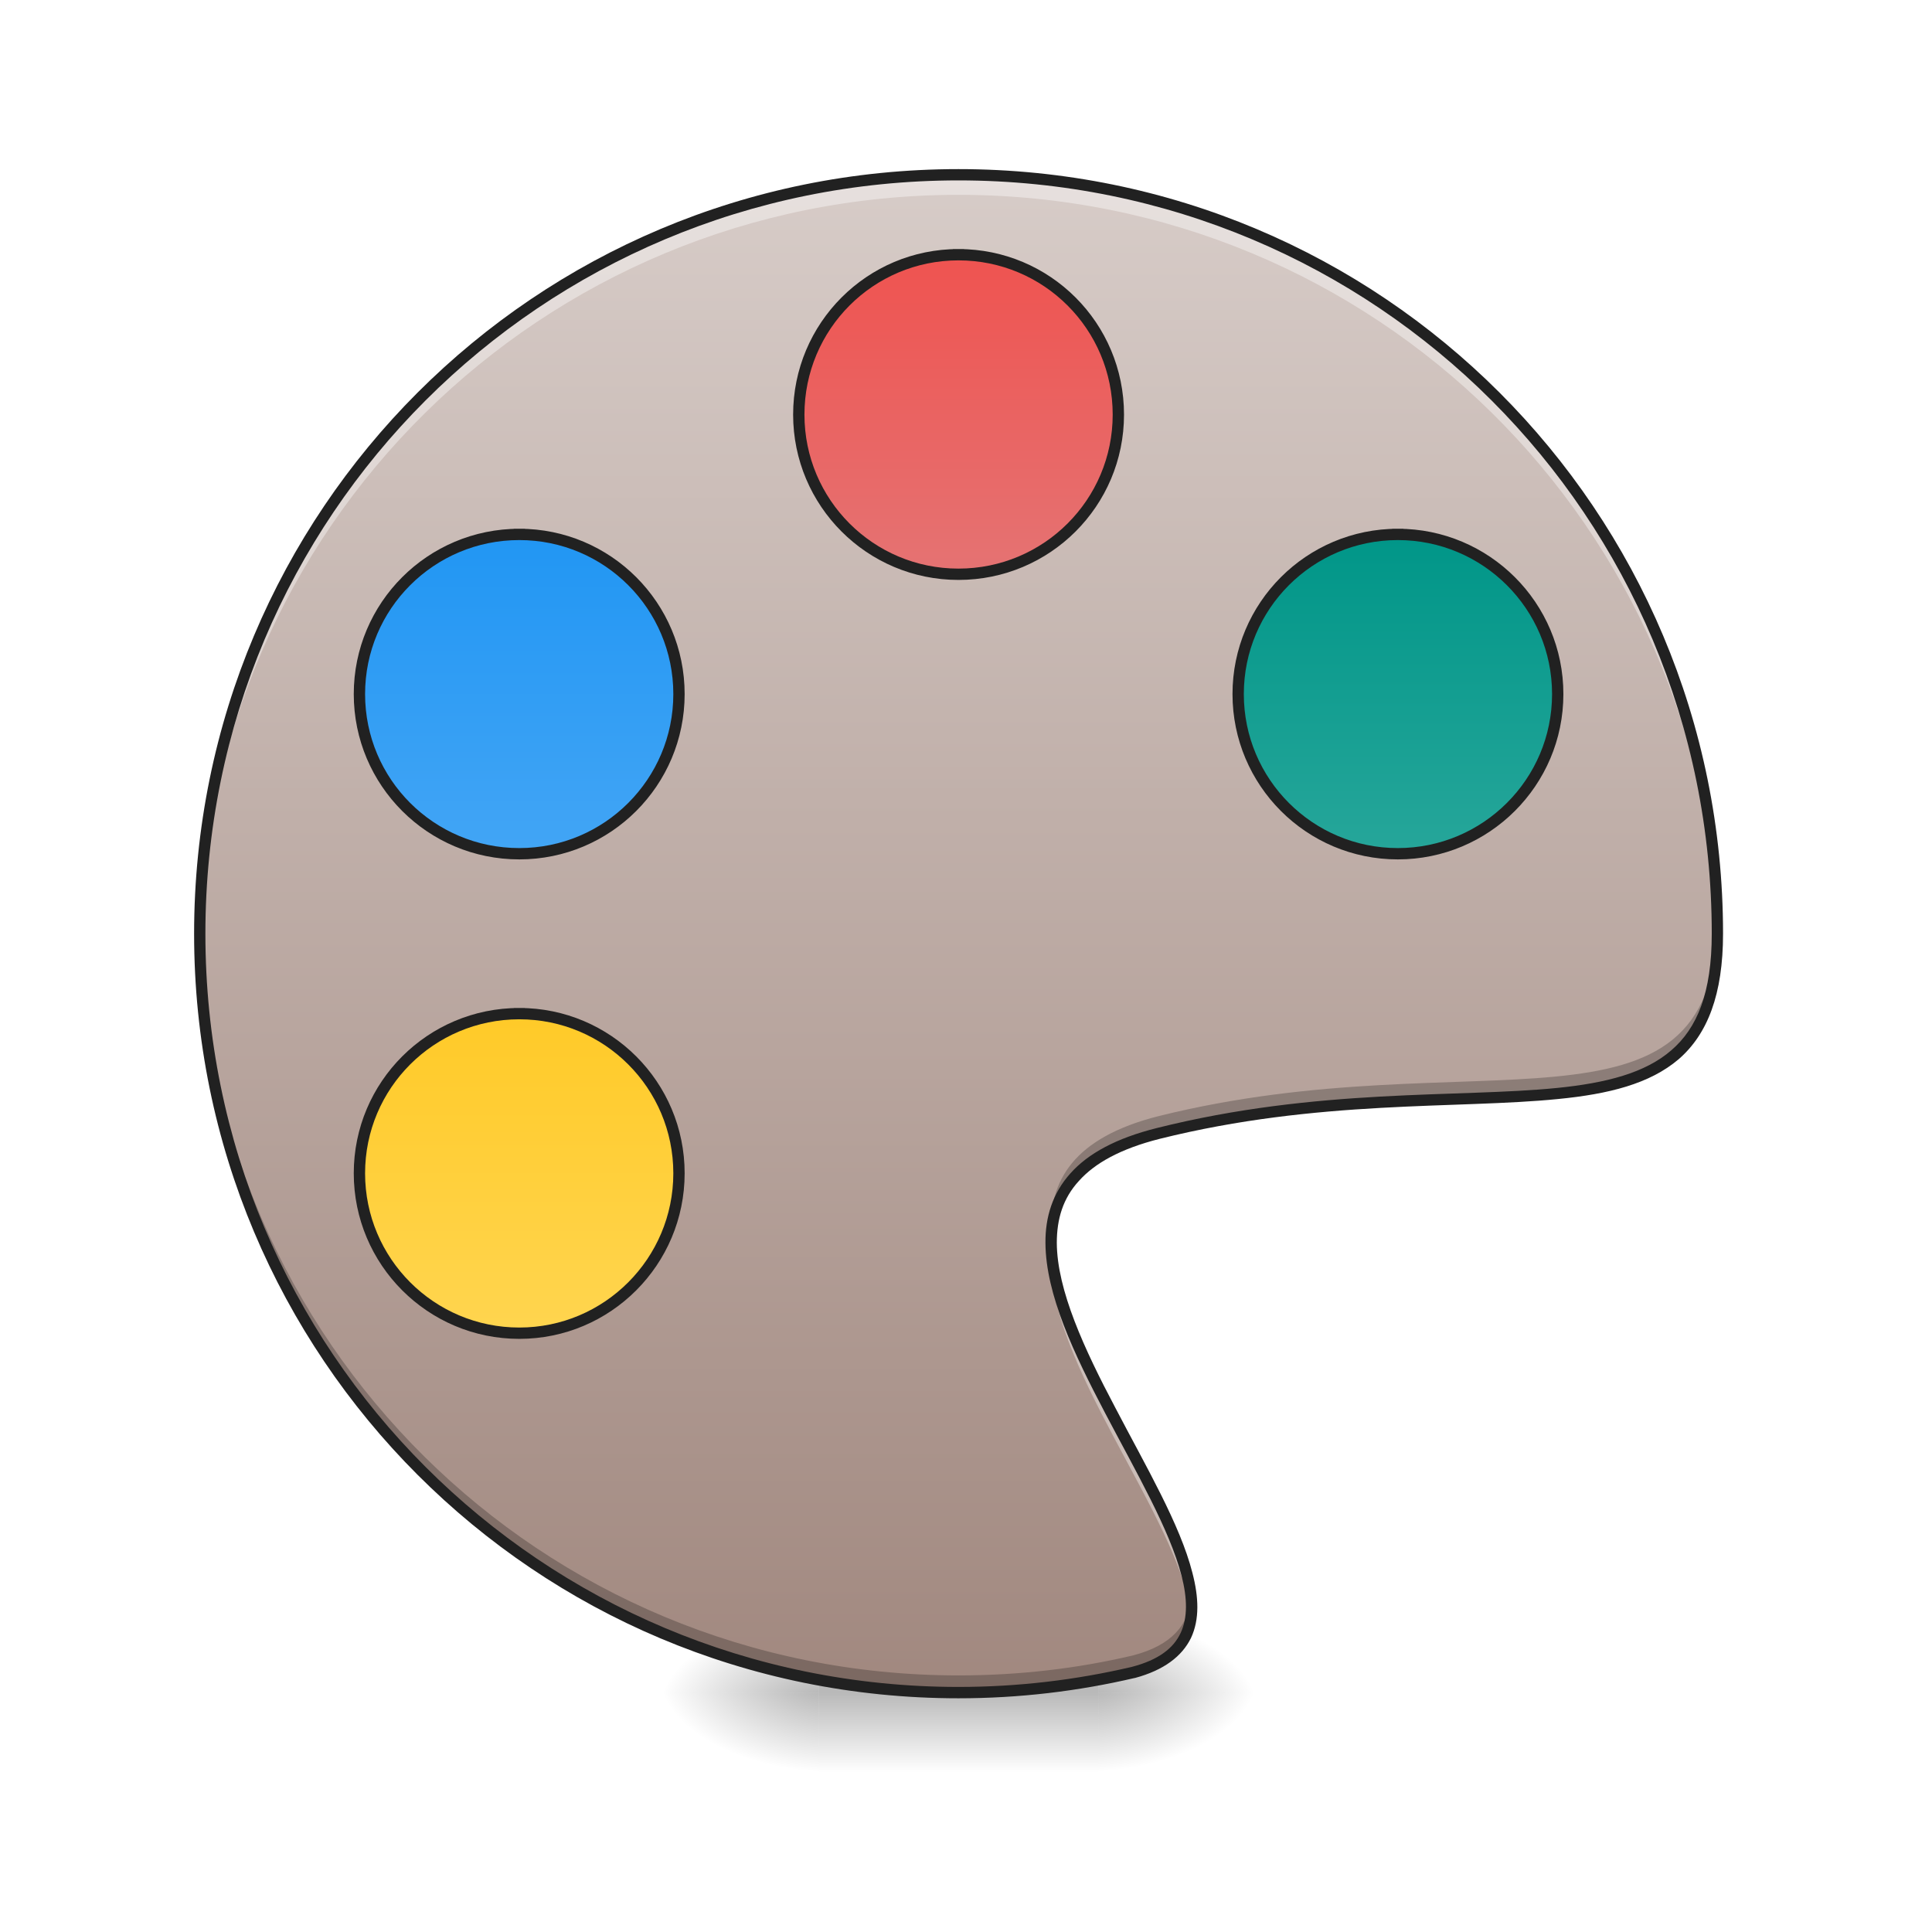
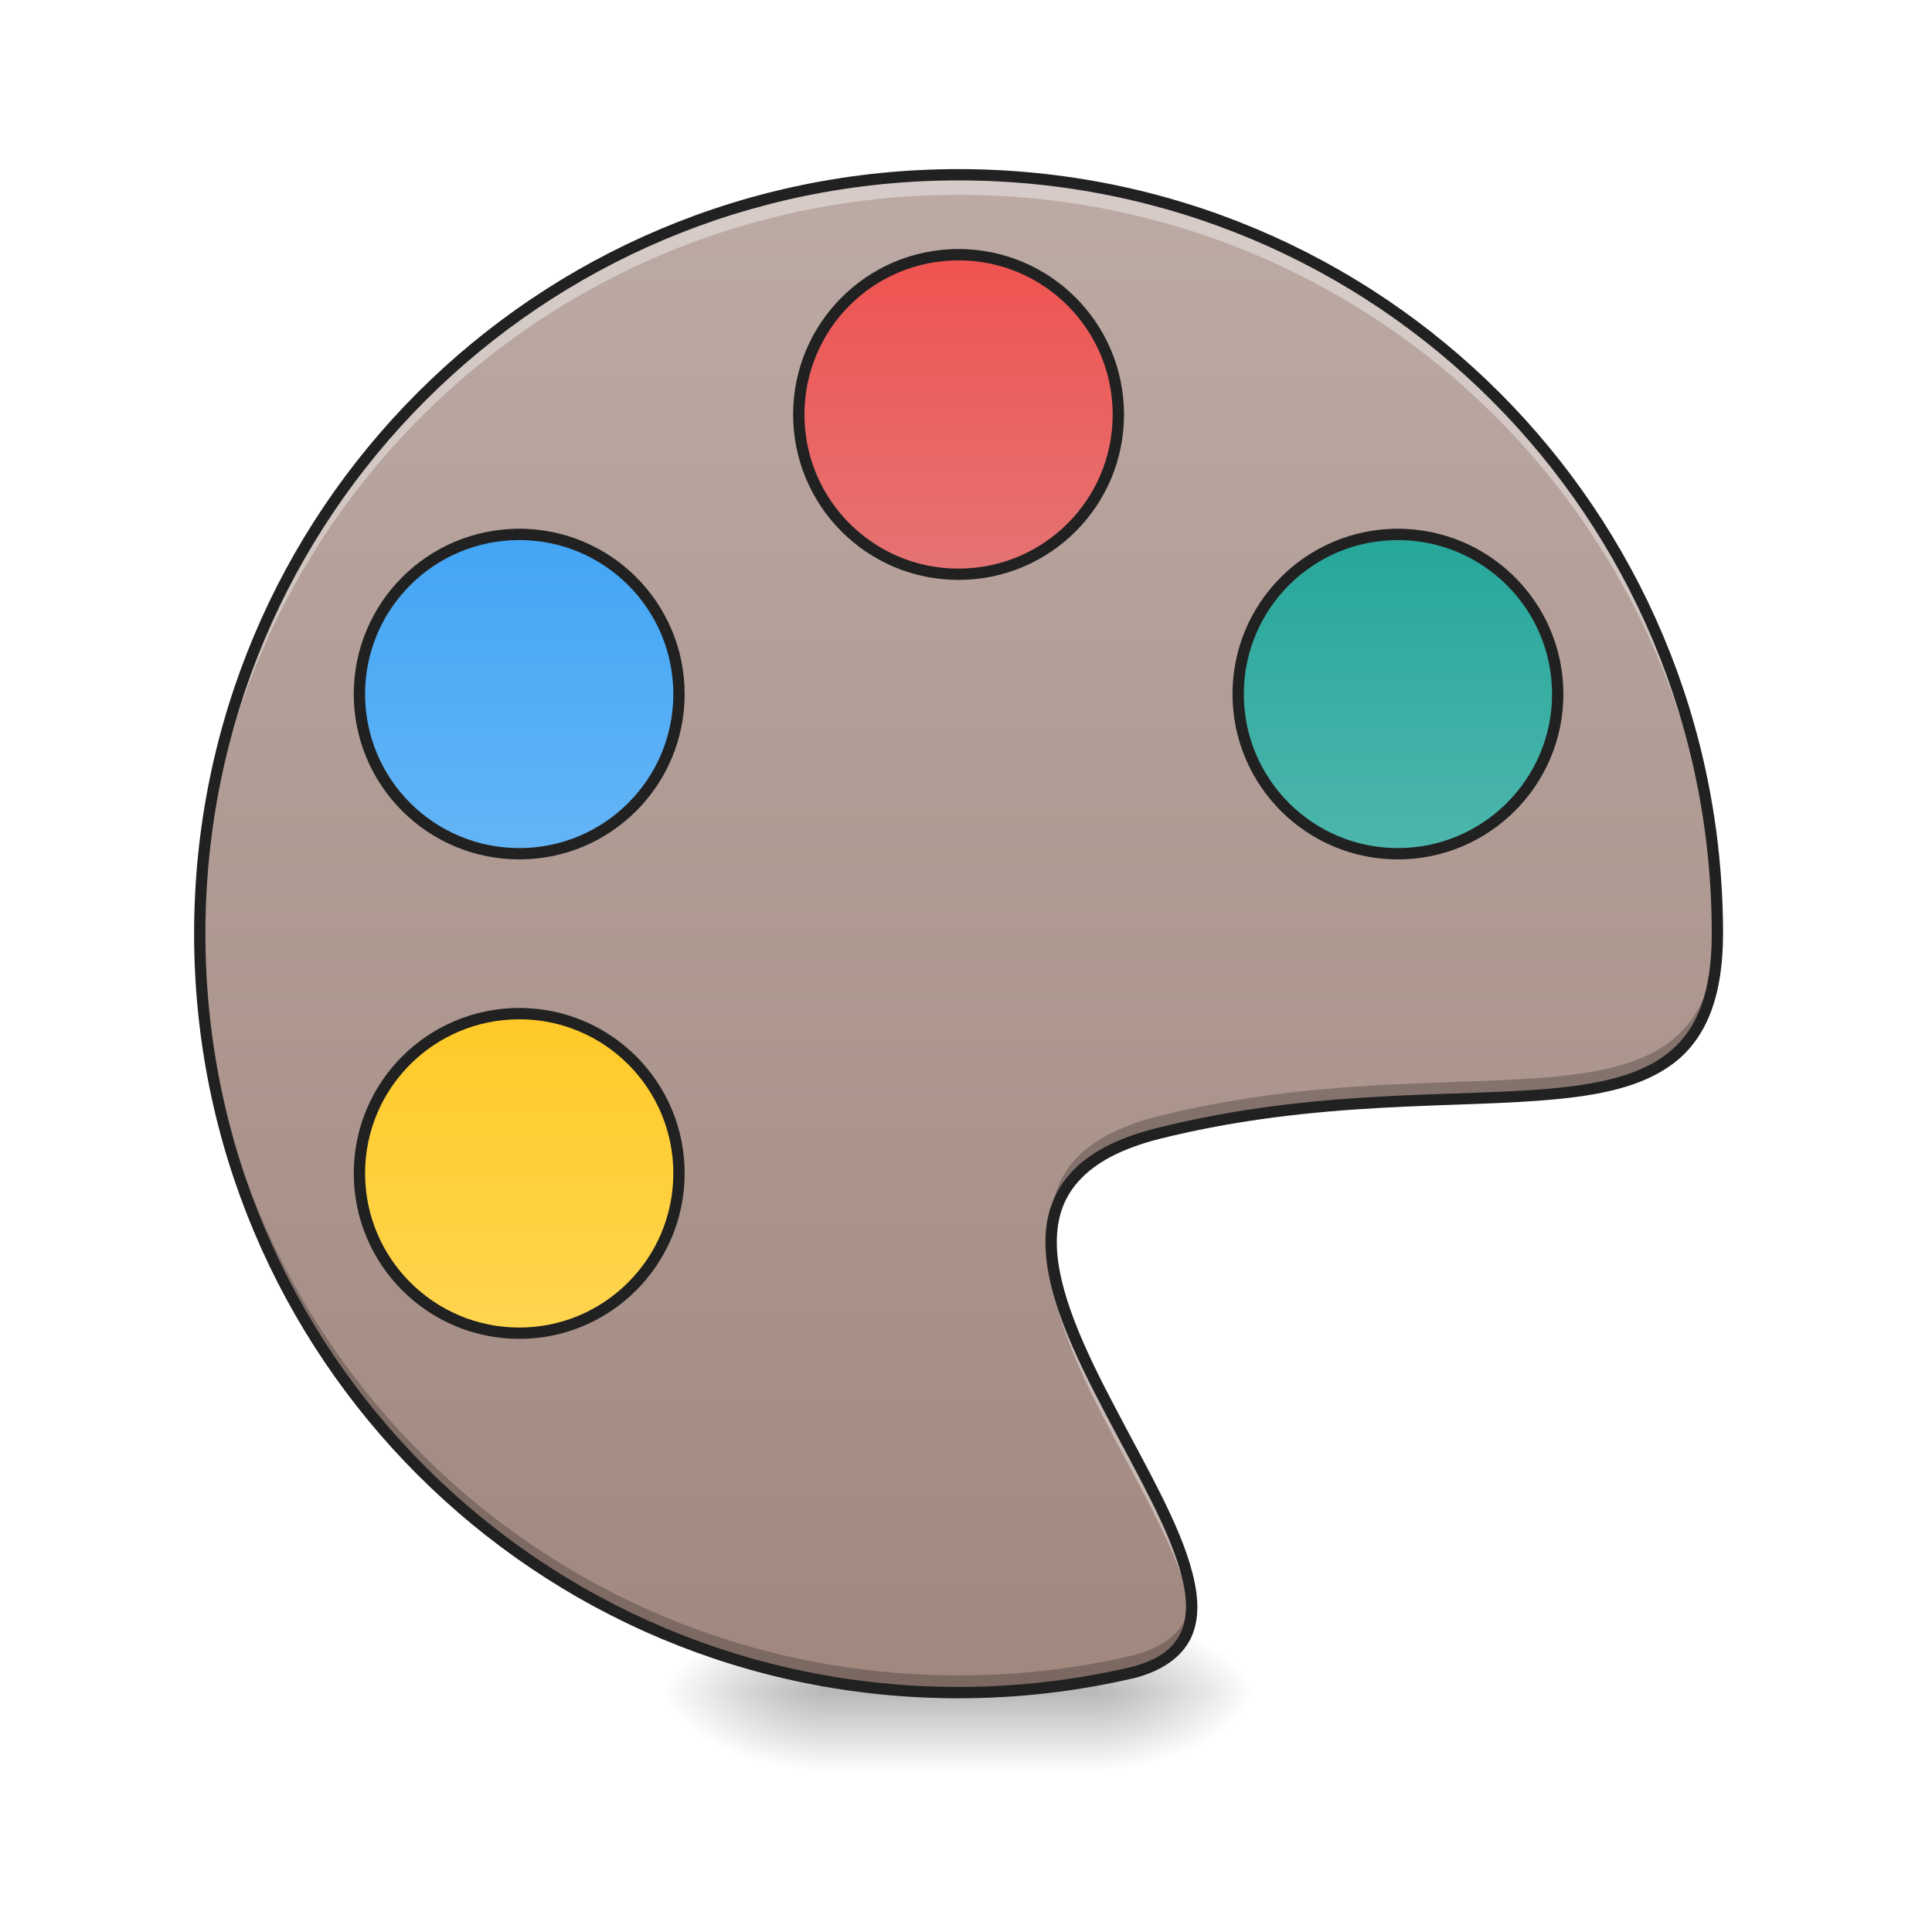
<svg xmlns="http://www.w3.org/2000/svg" width="32pt" height="32pt" viewBox="0 0 32 32" version="1.1">
  <defs>
    <radialGradient id="radial0" gradientUnits="userSpaceOnUse" cx="450.909" cy="189.579" fx="450.909" fy="189.579" r="21.167" gradientTransform="matrix(0.00000017417,-0.0781325,-0.140638,-0.000000101539,44.52315,63.59533)">
      <stop offset="0" style="stop-color:rgb(0%,0%,0%);stop-opacity:0.314;" />
      <stop offset="0.222" style="stop-color:rgb(0%,0%,0%);stop-opacity:0.275;" />
      <stop offset="1" style="stop-color:rgb(0%,0%,0%);stop-opacity:0;" />
    </radialGradient>
    <radialGradient id="radial1" gradientUnits="userSpaceOnUse" cx="450.909" cy="189.579" fx="450.909" fy="189.579" r="21.167" gradientTransform="matrix(-0.00000017417,0.0781325,0.140638,0.000000101539,-12.77012,-7.527482)">
      <stop offset="0" style="stop-color:rgb(0%,0%,0%);stop-opacity:0.314;" />
      <stop offset="0.222" style="stop-color:rgb(0%,0%,0%);stop-opacity:0.275;" />
      <stop offset="1" style="stop-color:rgb(0%,0%,0%);stop-opacity:0;" />
    </radialGradient>
    <radialGradient id="radial2" gradientUnits="userSpaceOnUse" cx="450.909" cy="189.579" fx="450.909" fy="189.579" r="21.167" gradientTransform="matrix(-0.00000017417,-0.0781325,0.140638,-0.000000101539,-12.77012,63.59533)">
      <stop offset="0" style="stop-color:rgb(0%,0%,0%);stop-opacity:0.314;" />
      <stop offset="0.222" style="stop-color:rgb(0%,0%,0%);stop-opacity:0.275;" />
      <stop offset="1" style="stop-color:rgb(0%,0%,0%);stop-opacity:0;" />
    </radialGradient>
    <radialGradient id="radial3" gradientUnits="userSpaceOnUse" cx="450.909" cy="189.579" fx="450.909" fy="189.579" r="21.167" gradientTransform="matrix(0.00000017417,0.0781325,-0.140638,0.000000101539,44.52315,-7.527483)">
      <stop offset="0" style="stop-color:rgb(0%,0%,0%);stop-opacity:0.314;" />
      <stop offset="0.222" style="stop-color:rgb(0%,0%,0%);stop-opacity:0.275;" />
      <stop offset="1" style="stop-color:rgb(0%,0%,0%);stop-opacity:0;" />
    </radialGradient>
    <linearGradient id="linear0" gradientUnits="userSpaceOnUse" x1="255.323" y1="233.5" x2="255.323" y2="254.667" gradientTransform="matrix(0.0133601,0,0,0.062506,12.46539,13.43878)">
      <stop offset="0" style="stop-color:rgb(0%,0%,0%);stop-opacity:0.275;" />
      <stop offset="1" style="stop-color:rgb(0%,0%,0%);stop-opacity:0;" />
    </linearGradient>
    <linearGradient id="linear1" gradientUnits="userSpaceOnUse" x1="254" y1="-168.667" x2="254" y2="233.5" gradientTransform="matrix(0.062506,0,0,0.062506,0,13.43878)">
-       <stop offset="0" style="stop-color:rgb(84.314%,80%,78.431%);stop-opacity:1;" />
+       <stop offset="0" style="stop-color:rgb(73.725%,66.667%,64.314%);stop-opacity:1;" />
      <stop offset="1" style="stop-color:rgb(63.137%,53.333%,49.804%);stop-opacity:1;" />
    </linearGradient>
    <linearGradient id="linear2" gradientUnits="userSpaceOnUse" x1="243.417" y1="-147.5" x2="243.417" y2="-62.833" gradientTransform="matrix(1,0,0,1,-0.0000336784,0)">
      <stop offset="0" style="stop-color:rgb(93.725%,32.549%,31.373%);stop-opacity:1;" />
      <stop offset="1" style="stop-color:rgb(89.804%,45.098%,45.098%);stop-opacity:1;" />
    </linearGradient>
    <linearGradient id="linear3" gradientUnits="userSpaceOnUse" x1="243.417" y1="-147.5" x2="243.417" y2="-62.833" gradientTransform="matrix(1,0,0,1,116.4167,74.08334)">
-       <stop offset="0" style="stop-color:rgb(0%,58.824%,53.333%);stop-opacity:1;" />
-       <stop offset="1" style="stop-color:rgb(14.902%,65.098%,60.392%);stop-opacity:1;" />
+       <stop offset="0" style="stop-color:rgb(14.902%,65.098%,60.392%);stop-opacity:1;" />
+       <stop offset="1" style="stop-color:rgb(30.196%,71.373%,67.451%);stop-opacity:1;" />
    </linearGradient>
    <linearGradient id="linear4" gradientUnits="userSpaceOnUse" x1="264.583" y1="-147.5" x2="264.583" y2="-62.833" gradientTransform="matrix(1,0,0,1,-116.4167,74.08334)">
-       <stop offset="0" style="stop-color:rgb(12.941%,58.824%,95.294%);stop-opacity:1;" />
-       <stop offset="1" style="stop-color:rgb(25.882%,64.706%,96.078%);stop-opacity:1;" />
+       <stop offset="0" style="stop-color:rgb(25.882%,64.706%,96.078%);stop-opacity:1;" />
+       <stop offset="1" style="stop-color:rgb(39.216%,70.98%,96.471%);stop-opacity:1;" />
    </linearGradient>
    <linearGradient id="linear5" gradientUnits="userSpaceOnUse" x1="275.167" y1="-147.5" x2="275.167" y2="-62.833" gradientTransform="matrix(1,0,0,1,-116.4167,201.0833)">
      <stop offset="0" style="stop-color:rgb(100%,79.216%,15.686%);stop-opacity:1;" />
      <stop offset="1" style="stop-color:rgb(100%,83.529%,30.98%);stop-opacity:1;" />
    </linearGradient>
  </defs>
  <g id="surface1">
    <path style=" stroke:none;fill-rule:nonzero;fill:url(#radial0);" d="M 18.191 28.035 L 20.84 28.035 L 20.84 26.711 L 18.191 26.711 Z M 18.191 28.035 " />
    <path style=" stroke:none;fill-rule:nonzero;fill:url(#radial1);" d="M 13.562 28.035 L 10.914 28.035 L 10.914 29.355 L 13.562 29.355 Z M 13.562 28.035 " />
    <path style=" stroke:none;fill-rule:nonzero;fill:url(#radial2);" d="M 13.562 28.035 L 10.914 28.035 L 10.914 26.711 L 13.562 26.711 Z M 13.562 28.035 " />
    <path style=" stroke:none;fill-rule:nonzero;fill:url(#radial3);" d="M 18.191 28.035 L 20.84 28.035 L 20.84 29.355 L 18.191 29.355 Z M 18.191 28.035 " />
    <path style=" stroke:none;fill-rule:nonzero;fill:url(#linear0);" d="M 13.562 27.703 L 18.191 27.703 L 18.191 29.355 L 13.562 29.355 Z M 13.562 27.703 " />
    <path style=" stroke:none;fill-rule:nonzero;fill:url(#linear1);" d="M 15.875 2.895 C 8.914 2.895 3.309 8.5 3.309 15.465 C 3.309 22.43 8.914 28.035 15.875 28.035 C 16.875 28.035 17.844 27.918 18.77 27.703 C 22.492 26.711 13.891 20.094 19.184 18.773 C 24.477 17.449 28.445 19.434 28.445 15.465 C 28.445 8.5 22.84 2.895 15.875 2.895 Z M 15.875 2.895 " />
    <path style=" stroke:none;fill-rule:nonzero;fill:rgb(100%,100%,100%);fill-opacity:0.392;" d="M 15.875 2.895 C 8.914 2.895 3.309 8.5 3.309 15.465 C 3.309 15.52 3.309 15.574 3.309 15.629 C 3.398 8.742 8.969 3.227 15.875 3.227 C 22.773 3.227 28.34 8.727 28.445 15.598 C 28.445 15.555 28.445 15.512 28.445 15.465 C 28.445 8.5 22.84 2.895 15.875 2.895 Z M 17.418 20.746 C 17.277 22.527 19.566 25.168 19.727 26.77 C 19.898 25.312 17.555 22.648 17.418 20.746 Z M 17.418 20.746 " />
    <path style=" stroke:none;fill-rule:nonzero;fill:rgb(0%,0%,0%);fill-opacity:0.235;" d="M 28.445 15.293 C 28.371 19.113 24.426 17.18 19.184 18.488 C 17.793 18.84 17.359 19.555 17.414 20.438 C 17.465 19.684 17.941 19.082 19.184 18.773 C 24.477 17.449 28.445 19.434 28.445 15.465 C 28.445 15.406 28.445 15.352 28.445 15.293 Z M 3.309 15.324 C 3.309 15.371 3.309 15.418 3.309 15.465 C 3.309 22.43 8.914 28.035 15.875 28.035 C 16.875 28.035 17.844 27.918 18.77 27.703 C 19.539 27.496 19.781 27.055 19.73 26.465 C 19.684 26.914 19.41 27.25 18.77 27.418 C 17.844 27.637 16.875 27.75 15.875 27.75 C 8.961 27.75 3.383 22.223 3.309 15.324 Z M 3.309 15.324 " />
    <path style=" stroke:none;fill-rule:nonzero;fill:rgb(12.941%,12.941%,12.941%);fill-opacity:1;" d="M 15.875 2.801 C 8.863 2.801 3.215 8.453 3.215 15.465 C 3.215 22.477 8.863 28.129 15.875 28.129 C 16.879 28.129 17.855 28.012 18.793 27.793 L 18.797 27.793 C 19.277 27.664 19.578 27.434 19.727 27.129 C 19.871 26.82 19.855 26.453 19.75 26.051 C 19.547 25.25 18.98 24.289 18.473 23.316 C 17.961 22.348 17.508 21.371 17.504 20.586 C 17.504 20.191 17.605 19.848 17.871 19.559 C 18.133 19.266 18.559 19.027 19.207 18.863 C 21.836 18.207 24.141 18.371 25.809 18.203 C 26.645 18.121 27.324 17.953 27.805 17.543 C 28.281 17.129 28.539 16.473 28.539 15.465 C 28.539 8.453 22.891 2.801 15.875 2.801 Z M 15.875 2.988 C 22.789 2.988 28.352 8.551 28.352 15.465 C 28.352 16.441 28.113 17.027 27.68 17.398 C 27.25 17.77 26.609 17.938 25.789 18.02 C 24.152 18.184 21.824 18.016 19.16 18.684 C 18.488 18.852 18.023 19.105 17.73 19.434 C 17.434 19.762 17.312 20.16 17.316 20.586 C 17.32 21.445 17.793 22.43 18.305 23.406 C 18.816 24.379 19.375 25.34 19.57 26.098 C 19.668 26.477 19.672 26.797 19.555 27.047 C 19.438 27.297 19.195 27.492 18.746 27.609 C 17.828 27.824 16.867 27.941 15.875 27.941 C 8.965 27.941 3.402 22.379 3.402 15.465 C 3.402 8.551 8.965 2.988 15.875 2.988 Z M 15.875 2.988 " />
    <path style="fill-rule:nonzero;fill:url(#linear2);stroke-width:3;stroke-linecap:square;stroke-linejoin:round;stroke:rgb(12.941%,12.941%,12.941%);stroke-opacity:1;stroke-miterlimit:4;" d="M 253.976 -147.506 C 277.411 -147.506 296.347 -128.571 296.347 -105.135 C 296.347 -81.763 277.411 -62.827 253.976 -62.827 C 230.603 -62.827 211.667 -81.763 211.667 -105.135 C 211.667 -128.571 230.603 -147.506 253.976 -147.506 Z M 253.976 -147.506 " transform="matrix(0.062506,0,0,0.062506,0,13.43878)" />
    <path style="fill-rule:nonzero;fill:url(#linear3);stroke-width:3;stroke-linecap:square;stroke-linejoin:round;stroke:rgb(12.941%,12.941%,12.941%);stroke-opacity:1;stroke-miterlimit:4;" d="M 370.402 -73.389 C 393.775 -73.389 412.773 -54.453 412.773 -31.08 C 412.773 -7.707 393.775 11.228 370.402 11.228 C 347.029 11.228 328.094 -7.707 328.094 -31.08 C 328.094 -54.453 347.029 -73.389 370.402 -73.389 Z M 370.402 -73.389 " transform="matrix(0.062506,0,0,0.062506,0,13.43878)" />
    <path style="fill-rule:nonzero;fill:url(#linear4);stroke-width:3;stroke-linecap:square;stroke-linejoin:round;stroke:rgb(12.941%,12.941%,12.941%);stroke-opacity:1;stroke-miterlimit:4;" d="M 137.612 -73.389 C 160.985 -73.389 179.92 -54.453 179.92 -31.08 C 179.92 -7.707 160.985 11.228 137.612 11.228 C 114.177 11.228 95.241 -7.707 95.241 -31.08 C 95.241 -54.453 114.177 -73.389 137.612 -73.389 Z M 137.612 -73.389 " transform="matrix(0.062506,0,0,0.062506,0,13.43878)" />
    <path style="fill-rule:nonzero;fill:url(#linear5);stroke-width:3;stroke-linecap:square;stroke-linejoin:round;stroke:rgb(12.941%,12.941%,12.941%);stroke-opacity:1;stroke-miterlimit:4;" d="M 137.612 53.599 C 160.985 53.599 179.92 72.535 179.92 95.908 C 179.92 119.281 160.985 138.279 137.612 138.279 C 114.177 138.279 95.241 119.281 95.241 95.908 C 95.241 72.535 114.177 53.599 137.612 53.599 Z M 137.612 53.599 " transform="matrix(0.062506,0,0,0.062506,0,13.43878)" />
  </g>
</svg>
